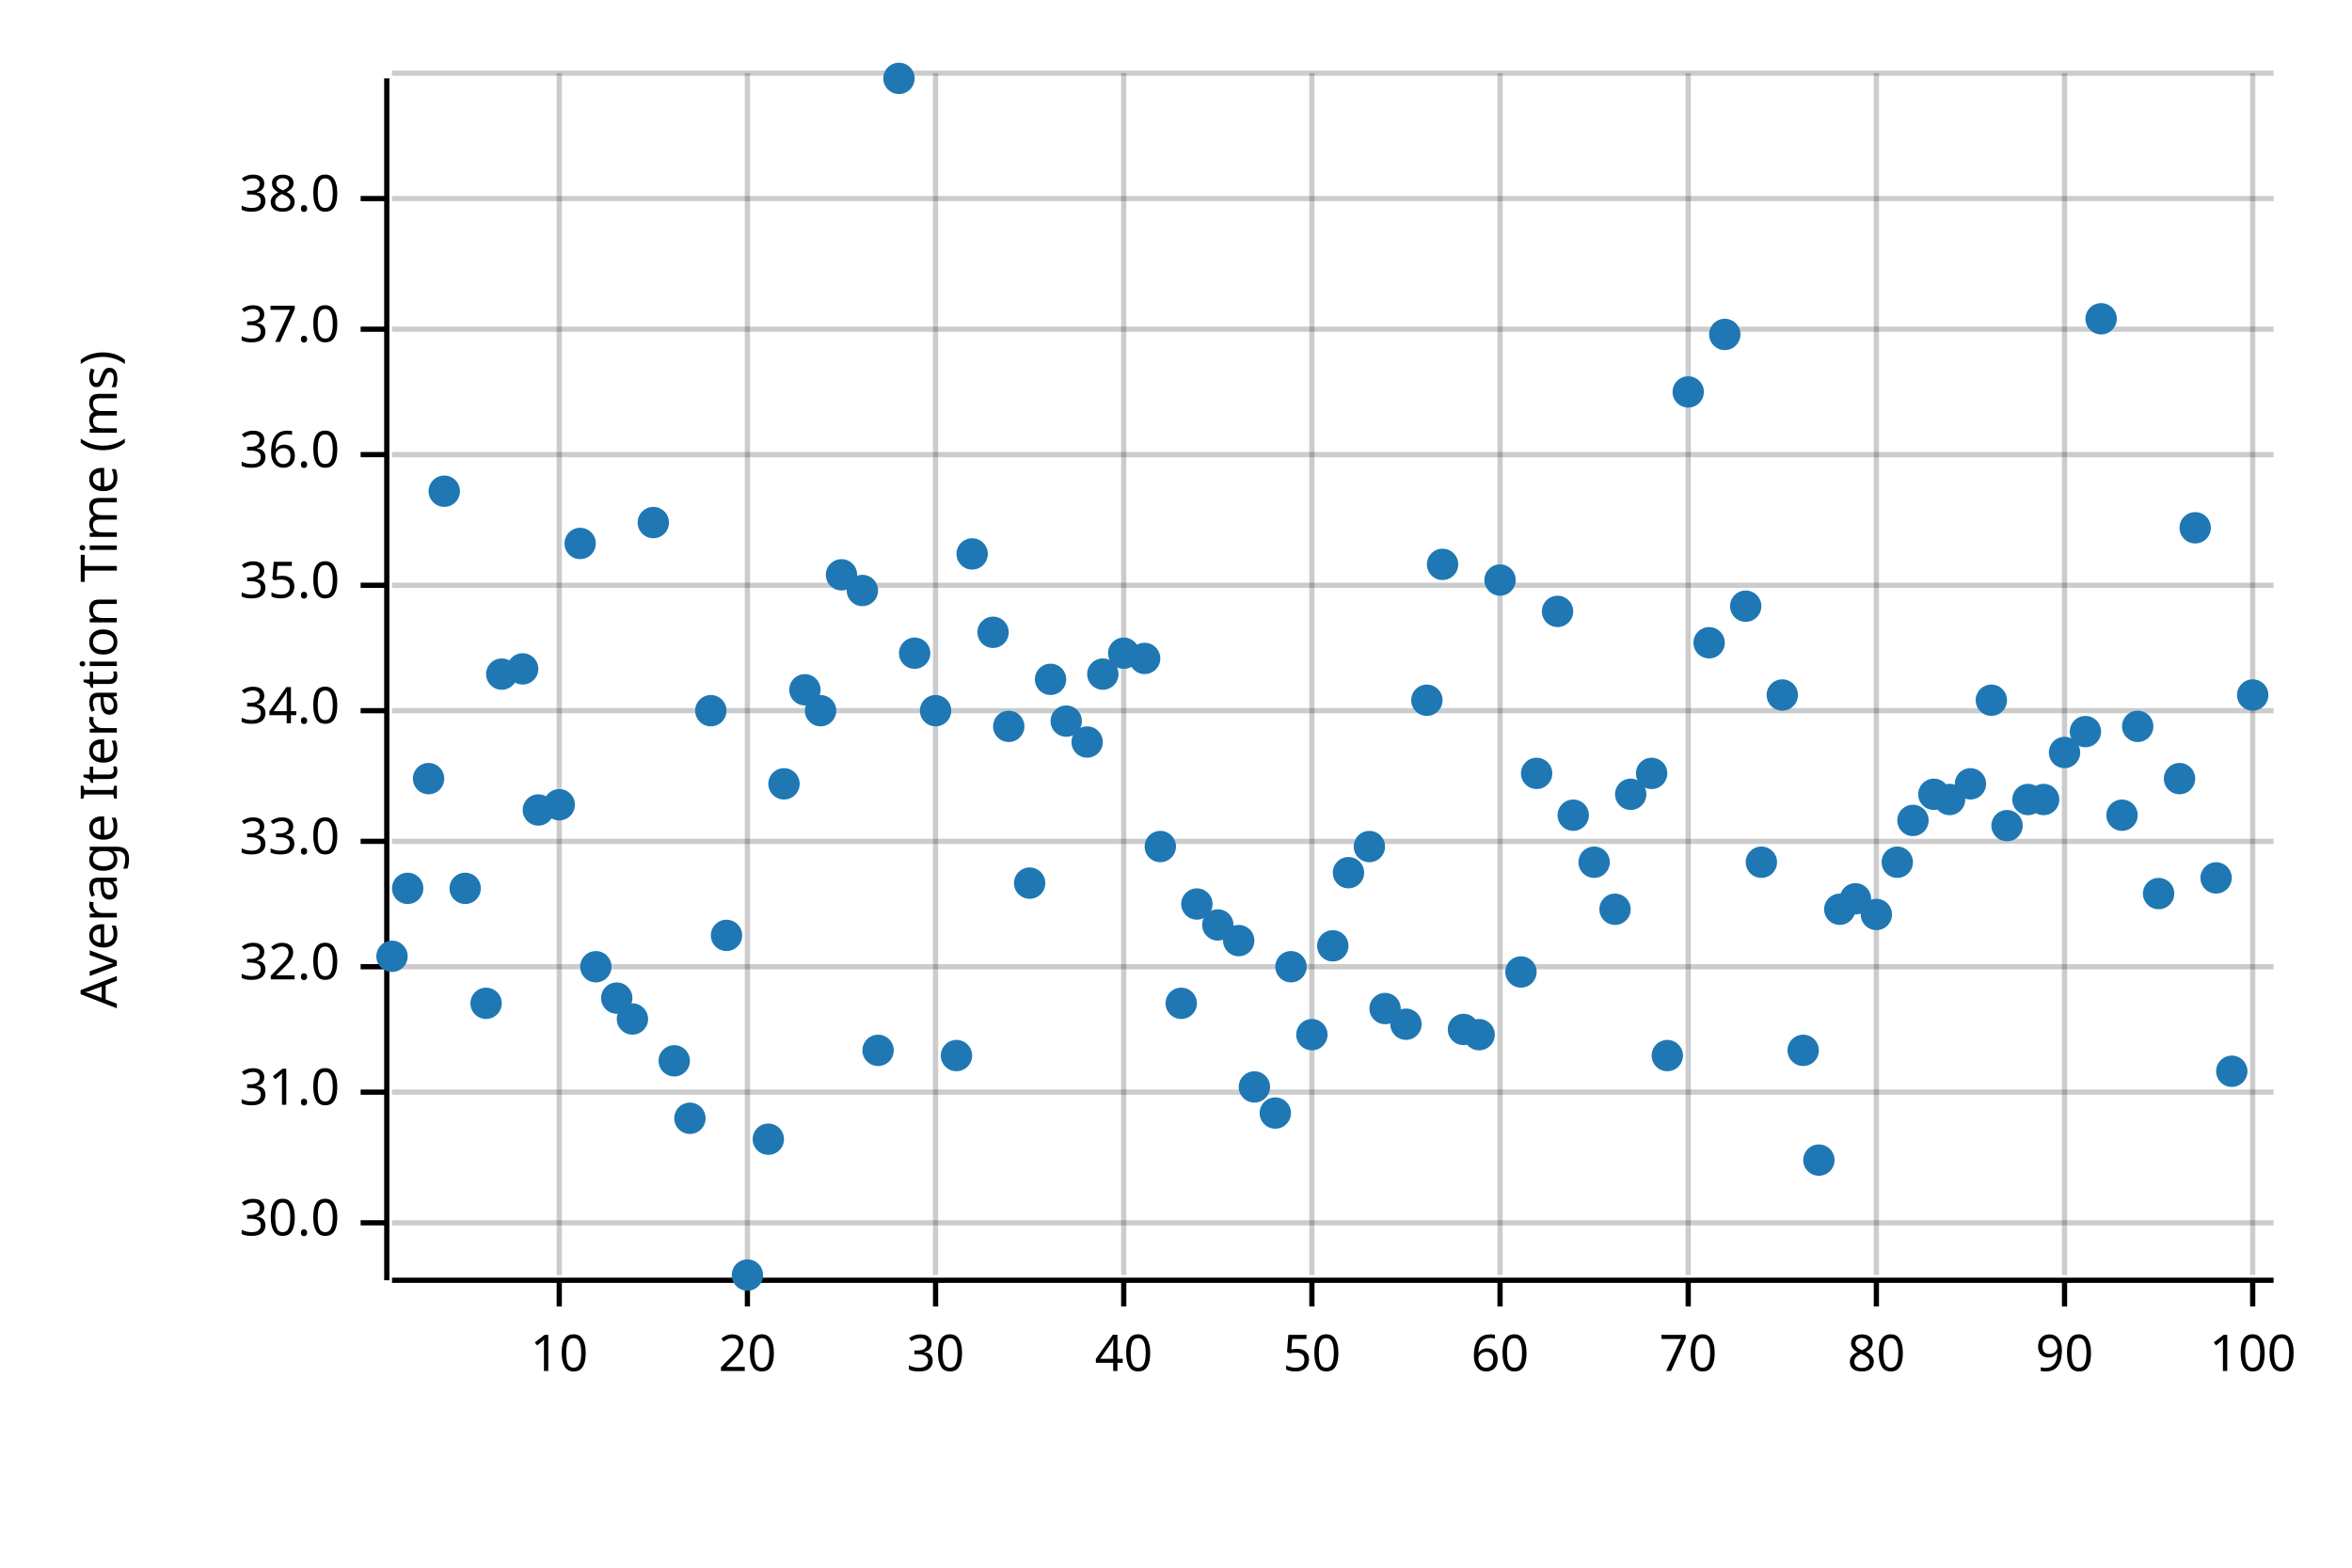
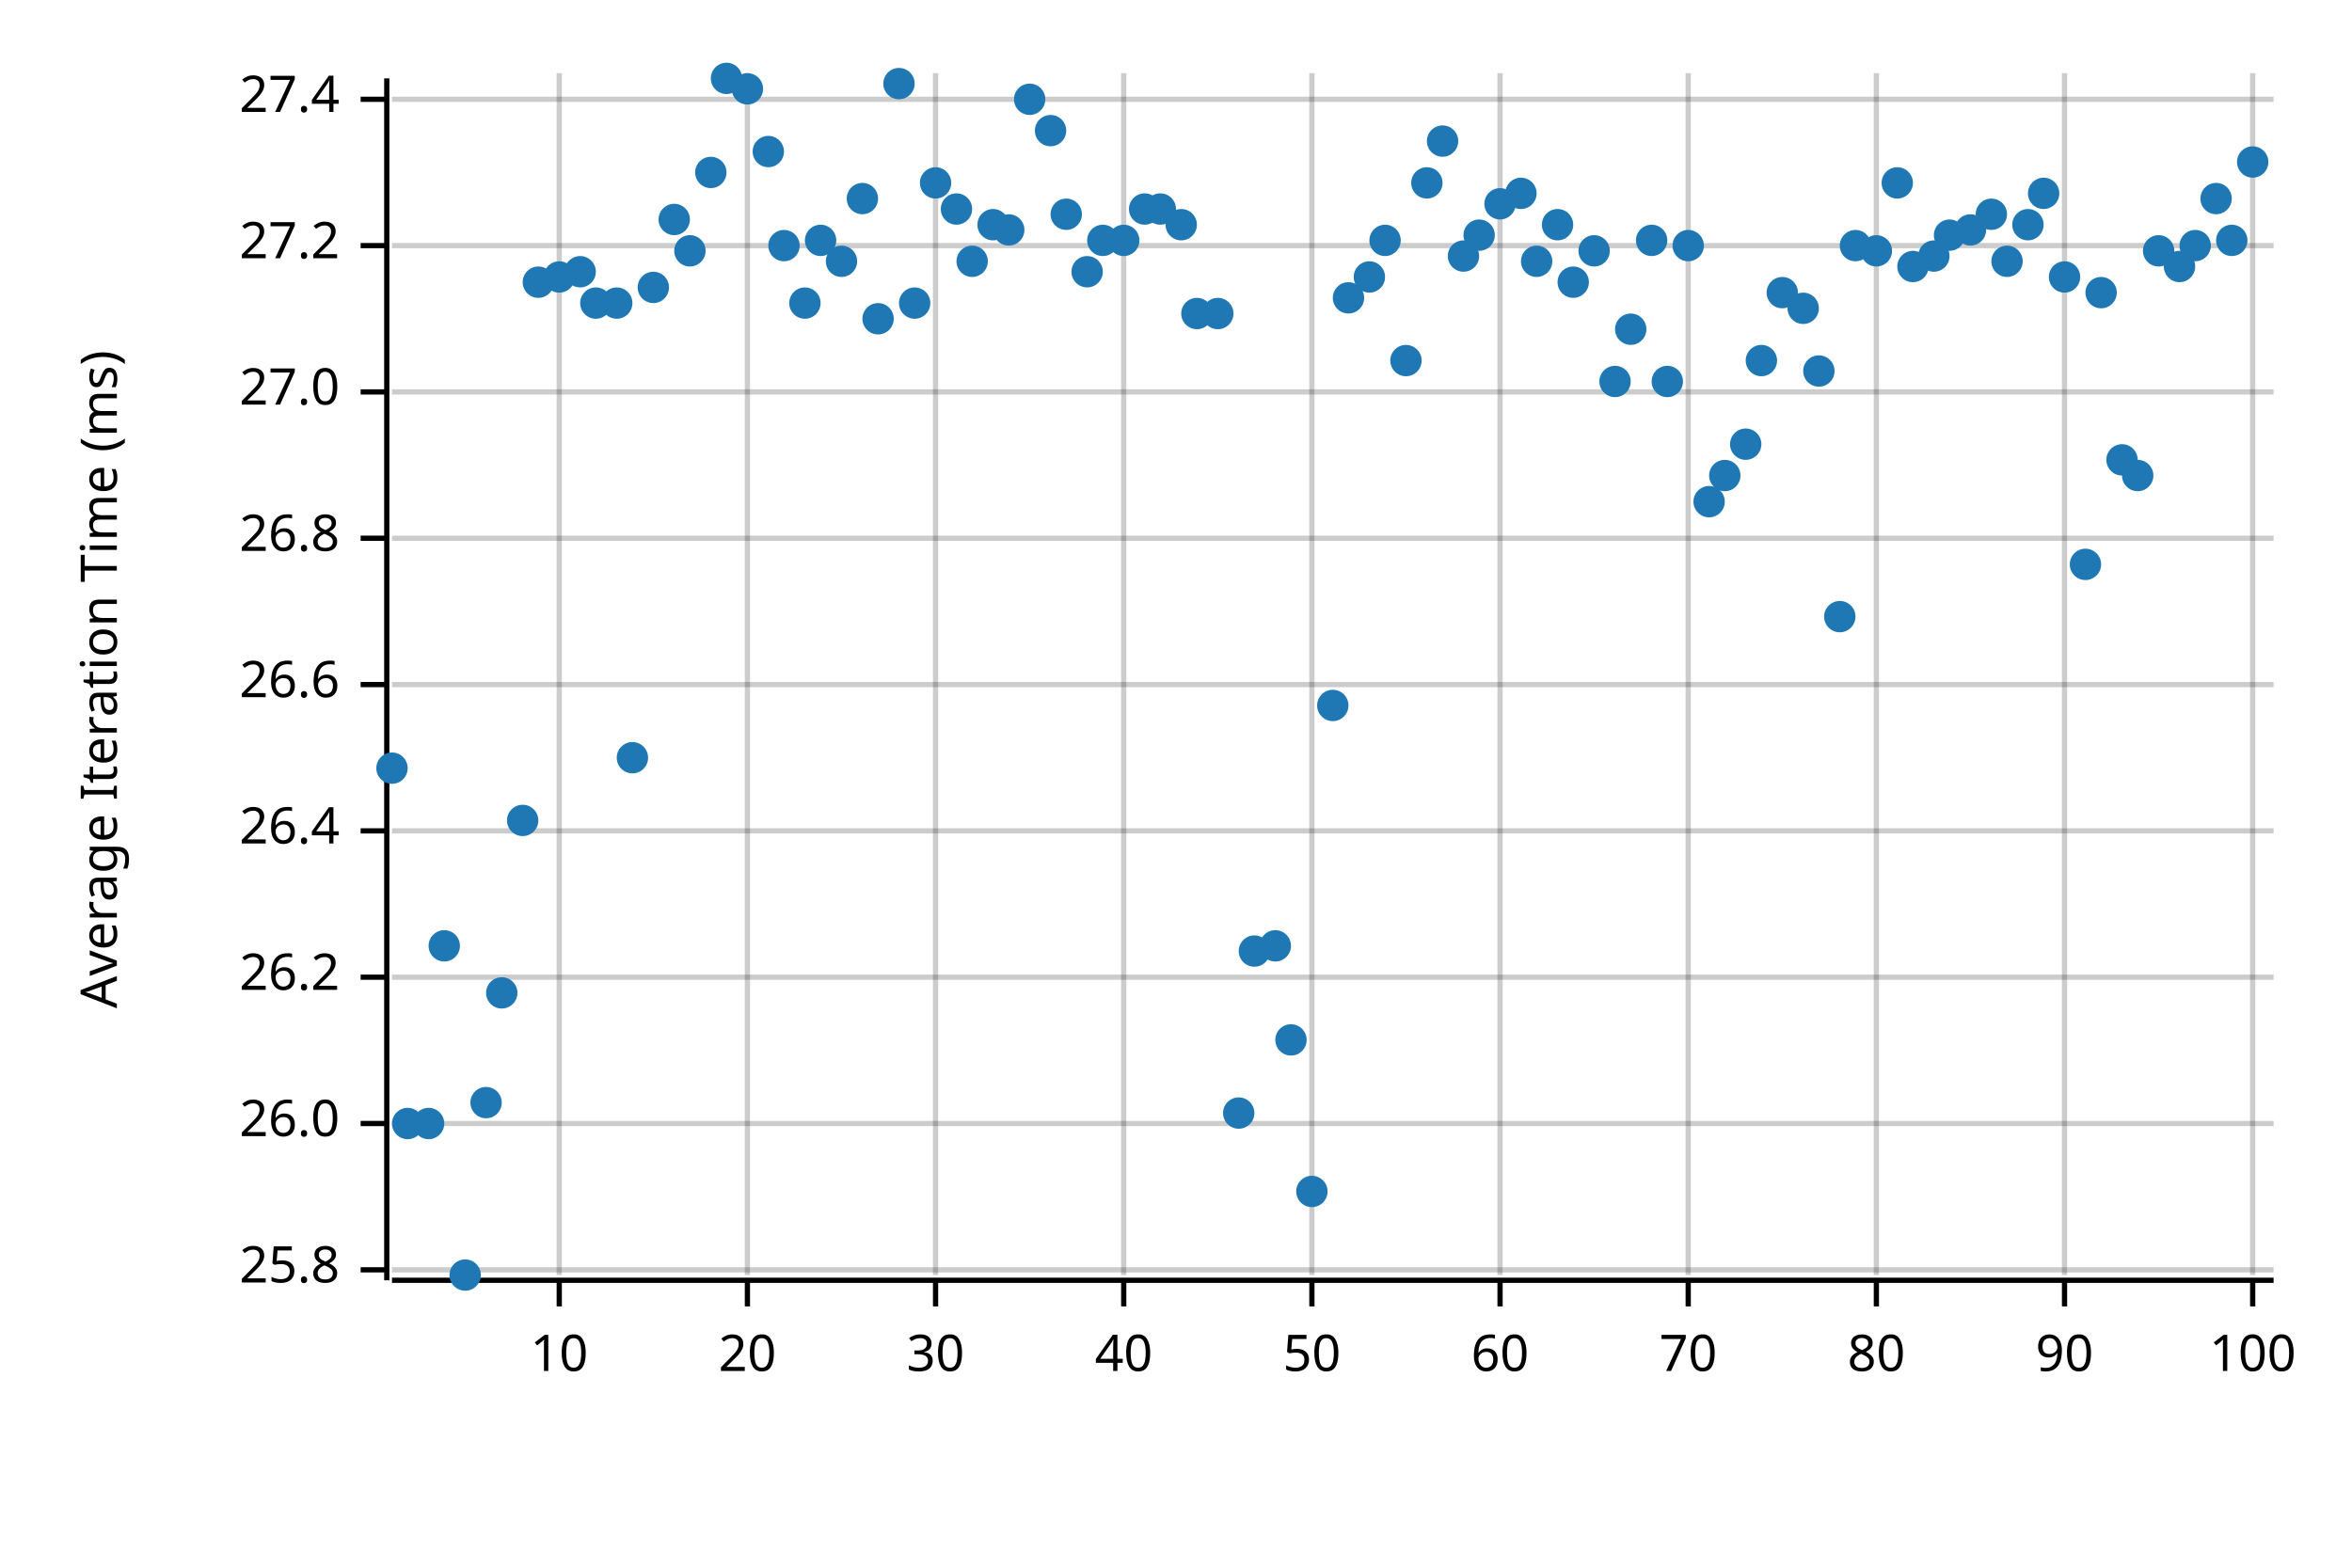
<svg xmlns="http://www.w3.org/2000/svg" width="450" height="300" viewBox="0 0 450 300">
  <text x="15" y="130" dy="0.76em" text-anchor="middle" font-family="sans-serif" font-size="9.677" opacity="1" fill="#000000" transform="rotate(270, 15, 130)">
Average Iteration Time (ms)
</text>
  <line opacity="0.2" stroke="#000000" stroke-width="1" x1="107" y1="244" x2="107" y2="14" />
  <line opacity="0.2" stroke="#000000" stroke-width="1" x1="143" y1="244" x2="143" y2="14" />
  <line opacity="0.2" stroke="#000000" stroke-width="1" x1="179" y1="244" x2="179" y2="14" />
  <line opacity="0.2" stroke="#000000" stroke-width="1" x1="215" y1="244" x2="215" y2="14" />
  <line opacity="0.2" stroke="#000000" stroke-width="1" x1="251" y1="244" x2="251" y2="14" />
  <line opacity="0.2" stroke="#000000" stroke-width="1" x1="287" y1="244" x2="287" y2="14" />
  <line opacity="0.2" stroke="#000000" stroke-width="1" x1="323" y1="244" x2="323" y2="14" />
  <line opacity="0.2" stroke="#000000" stroke-width="1" x1="359" y1="244" x2="359" y2="14" />
  <line opacity="0.2" stroke="#000000" stroke-width="1" x1="395" y1="244" x2="395" y2="14" />
  <line opacity="0.2" stroke="#000000" stroke-width="1" x1="431" y1="244" x2="431" y2="14" />
-   <line opacity="0.2" stroke="#000000" stroke-width="1" x1="75" y1="234" x2="435" y2="234" />
-   <line opacity="0.2" stroke="#000000" stroke-width="1" x1="75" y1="209" x2="435" y2="209" />
-   <line opacity="0.2" stroke="#000000" stroke-width="1" x1="75" y1="185" x2="435" y2="185" />
-   <line opacity="0.2" stroke="#000000" stroke-width="1" x1="75" y1="161" x2="435" y2="161" />
-   <line opacity="0.2" stroke="#000000" stroke-width="1" x1="75" y1="136" x2="435" y2="136" />
-   <line opacity="0.2" stroke="#000000" stroke-width="1" x1="75" y1="112" x2="435" y2="112" />
-   <line opacity="0.2" stroke="#000000" stroke-width="1" x1="75" y1="87" x2="435" y2="87" />
-   <line opacity="0.2" stroke="#000000" stroke-width="1" x1="75" y1="63" x2="435" y2="63" />
-   <line opacity="0.2" stroke="#000000" stroke-width="1" x1="75" y1="38" x2="435" y2="38" />
-   <line opacity="0.2" stroke="#000000" stroke-width="1" x1="75" y1="14" x2="435" y2="14" />
+   <line opacity="0.2" stroke="#000000" stroke-width="1" x1="75" y1="243" x2="435" y2="243" />
+   <line opacity="0.2" stroke="#000000" stroke-width="1" x1="75" y1="215" x2="435" y2="215" />
+   <line opacity="0.2" stroke="#000000" stroke-width="1" x1="75" y1="187" x2="435" y2="187" />
+   <line opacity="0.2" stroke="#000000" stroke-width="1" x1="75" y1="159" x2="435" y2="159" />
+   <line opacity="0.2" stroke="#000000" stroke-width="1" x1="75" y1="131" x2="435" y2="131" />
+   <line opacity="0.2" stroke="#000000" stroke-width="1" x1="75" y1="103" x2="435" y2="103" />
+   <line opacity="0.2" stroke="#000000" stroke-width="1" x1="75" y1="75" x2="435" y2="75" />
+   <line opacity="0.2" stroke="#000000" stroke-width="1" x1="75" y1="47" x2="435" y2="47" />
+   <line opacity="0.2" stroke="#000000" stroke-width="1" x1="75" y1="19" x2="435" y2="19" />
  <polyline fill="none" opacity="1" stroke="#000000" stroke-width="1" points="74,15 74,245 " />
-   <text x="65" y="234" dy="0.5ex" text-anchor="end" font-family="sans-serif" font-size="9.677" opacity="1" fill="#000000">
- 30.0
- </text>
-   <polyline fill="none" opacity="1" stroke="#000000" stroke-width="1" points="69,234 74,234 " />
-   <text x="65" y="209" dy="0.5ex" text-anchor="end" font-family="sans-serif" font-size="9.677" opacity="1" fill="#000000">
- 31.0
- </text>
-   <polyline fill="none" opacity="1" stroke="#000000" stroke-width="1" points="69,209 74,209 " />
-   <text x="65" y="185" dy="0.5ex" text-anchor="end" font-family="sans-serif" font-size="9.677" opacity="1" fill="#000000">
- 32.0
- </text>
-   <polyline fill="none" opacity="1" stroke="#000000" stroke-width="1" points="69,185 74,185 " />
-   <text x="65" y="161" dy="0.5ex" text-anchor="end" font-family="sans-serif" font-size="9.677" opacity="1" fill="#000000">
- 33.0
- </text>
-   <polyline fill="none" opacity="1" stroke="#000000" stroke-width="1" points="69,161 74,161 " />
-   <text x="65" y="136" dy="0.5ex" text-anchor="end" font-family="sans-serif" font-size="9.677" opacity="1" fill="#000000">
- 34.0
- </text>
-   <polyline fill="none" opacity="1" stroke="#000000" stroke-width="1" points="69,136 74,136 " />
-   <text x="65" y="112" dy="0.5ex" text-anchor="end" font-family="sans-serif" font-size="9.677" opacity="1" fill="#000000">
- 35.0
- </text>
-   <polyline fill="none" opacity="1" stroke="#000000" stroke-width="1" points="69,112 74,112 " />
-   <text x="65" y="87" dy="0.5ex" text-anchor="end" font-family="sans-serif" font-size="9.677" opacity="1" fill="#000000">
- 36.0
- </text>
-   <polyline fill="none" opacity="1" stroke="#000000" stroke-width="1" points="69,87 74,87 " />
-   <text x="65" y="63" dy="0.5ex" text-anchor="end" font-family="sans-serif" font-size="9.677" opacity="1" fill="#000000">
- 37.0
- </text>
-   <polyline fill="none" opacity="1" stroke="#000000" stroke-width="1" points="69,63 74,63 " />
-   <text x="65" y="38" dy="0.5ex" text-anchor="end" font-family="sans-serif" font-size="9.677" opacity="1" fill="#000000">
- 38.0
- </text>
-   <polyline fill="none" opacity="1" stroke="#000000" stroke-width="1" points="69,38 74,38 " />
+   <text x="65" y="243" dy="0.5ex" text-anchor="end" font-family="sans-serif" font-size="9.677" opacity="1" fill="#000000">
+ 25.8
+ </text>
+   <polyline fill="none" opacity="1" stroke="#000000" stroke-width="1" points="69,243 74,243 " />
+   <text x="65" y="215" dy="0.5ex" text-anchor="end" font-family="sans-serif" font-size="9.677" opacity="1" fill="#000000">
+ 26.0
+ </text>
+   <polyline fill="none" opacity="1" stroke="#000000" stroke-width="1" points="69,215 74,215 " />
+   <text x="65" y="187" dy="0.5ex" text-anchor="end" font-family="sans-serif" font-size="9.677" opacity="1" fill="#000000">
+ 26.2
+ </text>
+   <polyline fill="none" opacity="1" stroke="#000000" stroke-width="1" points="69,187 74,187 " />
+   <text x="65" y="159" dy="0.5ex" text-anchor="end" font-family="sans-serif" font-size="9.677" opacity="1" fill="#000000">
+ 26.4
+ </text>
+   <polyline fill="none" opacity="1" stroke="#000000" stroke-width="1" points="69,159 74,159 " />
+   <text x="65" y="131" dy="0.5ex" text-anchor="end" font-family="sans-serif" font-size="9.677" opacity="1" fill="#000000">
+ 26.6
+ </text>
+   <polyline fill="none" opacity="1" stroke="#000000" stroke-width="1" points="69,131 74,131 " />
+   <text x="65" y="103" dy="0.5ex" text-anchor="end" font-family="sans-serif" font-size="9.677" opacity="1" fill="#000000">
+ 26.8
+ </text>
+   <polyline fill="none" opacity="1" stroke="#000000" stroke-width="1" points="69,103 74,103 " />
+   <text x="65" y="75" dy="0.5ex" text-anchor="end" font-family="sans-serif" font-size="9.677" opacity="1" fill="#000000">
+ 27.0
+ </text>
+   <polyline fill="none" opacity="1" stroke="#000000" stroke-width="1" points="69,75 74,75 " />
+   <text x="65" y="47" dy="0.5ex" text-anchor="end" font-family="sans-serif" font-size="9.677" opacity="1" fill="#000000">
+ 27.2
+ </text>
+   <polyline fill="none" opacity="1" stroke="#000000" stroke-width="1" points="69,47 74,47 " />
+   <text x="65" y="19" dy="0.5ex" text-anchor="end" font-family="sans-serif" font-size="9.677" opacity="1" fill="#000000">
+ 27.4
+ </text>
+   <polyline fill="none" opacity="1" stroke="#000000" stroke-width="1" points="69,19 74,19 " />
  <polyline fill="none" opacity="1" stroke="#000000" stroke-width="1" points="75,245 435,245 " />
  <text x="107" y="255" dy="0.76em" text-anchor="middle" font-family="sans-serif" font-size="9.677" opacity="1" fill="#000000">
10
</text>
  <polyline fill="none" opacity="1" stroke="#000000" stroke-width="1" points="107,245 107,250 " />
  <text x="143" y="255" dy="0.76em" text-anchor="middle" font-family="sans-serif" font-size="9.677" opacity="1" fill="#000000">
20
</text>
  <polyline fill="none" opacity="1" stroke="#000000" stroke-width="1" points="143,245 143,250 " />
  <text x="179" y="255" dy="0.76em" text-anchor="middle" font-family="sans-serif" font-size="9.677" opacity="1" fill="#000000">
30
</text>
  <polyline fill="none" opacity="1" stroke="#000000" stroke-width="1" points="179,245 179,250 " />
  <text x="215" y="255" dy="0.76em" text-anchor="middle" font-family="sans-serif" font-size="9.677" opacity="1" fill="#000000">
40
</text>
  <polyline fill="none" opacity="1" stroke="#000000" stroke-width="1" points="215,245 215,250 " />
  <text x="251" y="255" dy="0.76em" text-anchor="middle" font-family="sans-serif" font-size="9.677" opacity="1" fill="#000000">
50
</text>
  <polyline fill="none" opacity="1" stroke="#000000" stroke-width="1" points="251,245 251,250 " />
  <text x="287" y="255" dy="0.76em" text-anchor="middle" font-family="sans-serif" font-size="9.677" opacity="1" fill="#000000">
60
</text>
  <polyline fill="none" opacity="1" stroke="#000000" stroke-width="1" points="287,245 287,250 " />
  <text x="323" y="255" dy="0.76em" text-anchor="middle" font-family="sans-serif" font-size="9.677" opacity="1" fill="#000000">
70
</text>
  <polyline fill="none" opacity="1" stroke="#000000" stroke-width="1" points="323,245 323,250 " />
  <text x="359" y="255" dy="0.76em" text-anchor="middle" font-family="sans-serif" font-size="9.677" opacity="1" fill="#000000">
80
</text>
  <polyline fill="none" opacity="1" stroke="#000000" stroke-width="1" points="359,245 359,250 " />
  <text x="395" y="255" dy="0.76em" text-anchor="middle" font-family="sans-serif" font-size="9.677" opacity="1" fill="#000000">
90
</text>
  <polyline fill="none" opacity="1" stroke="#000000" stroke-width="1" points="395,245 395,250 " />
  <text x="431" y="255" dy="0.76em" text-anchor="middle" font-family="sans-serif" font-size="9.677" opacity="1" fill="#000000">
100
</text>
  <polyline fill="none" opacity="1" stroke="#000000" stroke-width="1" points="431,245 431,250 " />
-   <circle cx="75" cy="183" r="3" opacity="1" fill="#1F78B4" stroke="none" stroke-width="1" />
-   <circle cx="78" cy="170" r="3" opacity="1" fill="#1F78B4" stroke="none" stroke-width="1" />
-   <circle cx="82" cy="149" r="3" opacity="1" fill="#1F78B4" stroke="none" stroke-width="1" />
-   <circle cx="85" cy="94" r="3" opacity="1" fill="#1F78B4" stroke="none" stroke-width="1" />
-   <circle cx="89" cy="170" r="3" opacity="1" fill="#1F78B4" stroke="none" stroke-width="1" />
-   <circle cx="93" cy="192" r="3" opacity="1" fill="#1F78B4" stroke="none" stroke-width="1" />
-   <circle cx="96" cy="129" r="3" opacity="1" fill="#1F78B4" stroke="none" stroke-width="1" />
-   <circle cx="100" cy="128" r="3" opacity="1" fill="#1F78B4" stroke="none" stroke-width="1" />
-   <circle cx="103" cy="155" r="3" opacity="1" fill="#1F78B4" stroke="none" stroke-width="1" />
-   <circle cx="107" cy="154" r="3" opacity="1" fill="#1F78B4" stroke="none" stroke-width="1" />
-   <circle cx="111" cy="104" r="3" opacity="1" fill="#1F78B4" stroke="none" stroke-width="1" />
-   <circle cx="114" cy="185" r="3" opacity="1" fill="#1F78B4" stroke="none" stroke-width="1" />
-   <circle cx="118" cy="191" r="3" opacity="1" fill="#1F78B4" stroke="none" stroke-width="1" />
-   <circle cx="121" cy="195" r="3" opacity="1" fill="#1F78B4" stroke="none" stroke-width="1" />
-   <circle cx="125" cy="100" r="3" opacity="1" fill="#1F78B4" stroke="none" stroke-width="1" />
-   <circle cx="129" cy="203" r="3" opacity="1" fill="#1F78B4" stroke="none" stroke-width="1" />
-   <circle cx="132" cy="214" r="3" opacity="1" fill="#1F78B4" stroke="none" stroke-width="1" />
-   <circle cx="136" cy="136" r="3" opacity="1" fill="#1F78B4" stroke="none" stroke-width="1" />
-   <circle cx="139" cy="179" r="3" opacity="1" fill="#1F78B4" stroke="none" stroke-width="1" />
-   <circle cx="143" cy="244" r="3" opacity="1" fill="#1F78B4" stroke="none" stroke-width="1" />
-   <circle cx="147" cy="218" r="3" opacity="1" fill="#1F78B4" stroke="none" stroke-width="1" />
-   <circle cx="150" cy="150" r="3" opacity="1" fill="#1F78B4" stroke="none" stroke-width="1" />
-   <circle cx="154" cy="132" r="3" opacity="1" fill="#1F78B4" stroke="none" stroke-width="1" />
-   <circle cx="157" cy="136" r="3" opacity="1" fill="#1F78B4" stroke="none" stroke-width="1" />
-   <circle cx="161" cy="110" r="3" opacity="1" fill="#1F78B4" stroke="none" stroke-width="1" />
-   <circle cx="165" cy="113" r="3" opacity="1" fill="#1F78B4" stroke="none" stroke-width="1" />
-   <circle cx="168" cy="201" r="3" opacity="1" fill="#1F78B4" stroke="none" stroke-width="1" />
-   <circle cx="172" cy="15" r="3" opacity="1" fill="#1F78B4" stroke="none" stroke-width="1" />
-   <circle cx="175" cy="125" r="3" opacity="1" fill="#1F78B4" stroke="none" stroke-width="1" />
-   <circle cx="179" cy="136" r="3" opacity="1" fill="#1F78B4" stroke="none" stroke-width="1" />
-   <circle cx="183" cy="202" r="3" opacity="1" fill="#1F78B4" stroke="none" stroke-width="1" />
-   <circle cx="186" cy="106" r="3" opacity="1" fill="#1F78B4" stroke="none" stroke-width="1" />
-   <circle cx="190" cy="121" r="3" opacity="1" fill="#1F78B4" stroke="none" stroke-width="1" />
-   <circle cx="193" cy="139" r="3" opacity="1" fill="#1F78B4" stroke="none" stroke-width="1" />
-   <circle cx="197" cy="169" r="3" opacity="1" fill="#1F78B4" stroke="none" stroke-width="1" />
-   <circle cx="201" cy="130" r="3" opacity="1" fill="#1F78B4" stroke="none" stroke-width="1" />
-   <circle cx="204" cy="138" r="3" opacity="1" fill="#1F78B4" stroke="none" stroke-width="1" />
-   <circle cx="208" cy="142" r="3" opacity="1" fill="#1F78B4" stroke="none" stroke-width="1" />
-   <circle cx="211" cy="129" r="3" opacity="1" fill="#1F78B4" stroke="none" stroke-width="1" />
-   <circle cx="215" cy="125" r="3" opacity="1" fill="#1F78B4" stroke="none" stroke-width="1" />
-   <circle cx="219" cy="126" r="3" opacity="1" fill="#1F78B4" stroke="none" stroke-width="1" />
-   <circle cx="222" cy="162" r="3" opacity="1" fill="#1F78B4" stroke="none" stroke-width="1" />
-   <circle cx="226" cy="192" r="3" opacity="1" fill="#1F78B4" stroke="none" stroke-width="1" />
-   <circle cx="229" cy="173" r="3" opacity="1" fill="#1F78B4" stroke="none" stroke-width="1" />
-   <circle cx="233" cy="177" r="3" opacity="1" fill="#1F78B4" stroke="none" stroke-width="1" />
-   <circle cx="237" cy="180" r="3" opacity="1" fill="#1F78B4" stroke="none" stroke-width="1" />
-   <circle cx="240" cy="208" r="3" opacity="1" fill="#1F78B4" stroke="none" stroke-width="1" />
-   <circle cx="244" cy="213" r="3" opacity="1" fill="#1F78B4" stroke="none" stroke-width="1" />
-   <circle cx="247" cy="185" r="3" opacity="1" fill="#1F78B4" stroke="none" stroke-width="1" />
-   <circle cx="251" cy="198" r="3" opacity="1" fill="#1F78B4" stroke="none" stroke-width="1" />
-   <circle cx="255" cy="181" r="3" opacity="1" fill="#1F78B4" stroke="none" stroke-width="1" />
-   <circle cx="258" cy="167" r="3" opacity="1" fill="#1F78B4" stroke="none" stroke-width="1" />
-   <circle cx="262" cy="162" r="3" opacity="1" fill="#1F78B4" stroke="none" stroke-width="1" />
-   <circle cx="265" cy="193" r="3" opacity="1" fill="#1F78B4" stroke="none" stroke-width="1" />
-   <circle cx="269" cy="196" r="3" opacity="1" fill="#1F78B4" stroke="none" stroke-width="1" />
-   <circle cx="273" cy="134" r="3" opacity="1" fill="#1F78B4" stroke="none" stroke-width="1" />
-   <circle cx="276" cy="108" r="3" opacity="1" fill="#1F78B4" stroke="none" stroke-width="1" />
-   <circle cx="280" cy="197" r="3" opacity="1" fill="#1F78B4" stroke="none" stroke-width="1" />
-   <circle cx="283" cy="198" r="3" opacity="1" fill="#1F78B4" stroke="none" stroke-width="1" />
-   <circle cx="287" cy="111" r="3" opacity="1" fill="#1F78B4" stroke="none" stroke-width="1" />
-   <circle cx="291" cy="186" r="3" opacity="1" fill="#1F78B4" stroke="none" stroke-width="1" />
-   <circle cx="294" cy="148" r="3" opacity="1" fill="#1F78B4" stroke="none" stroke-width="1" />
-   <circle cx="298" cy="117" r="3" opacity="1" fill="#1F78B4" stroke="none" stroke-width="1" />
-   <circle cx="301" cy="156" r="3" opacity="1" fill="#1F78B4" stroke="none" stroke-width="1" />
-   <circle cx="305" cy="165" r="3" opacity="1" fill="#1F78B4" stroke="none" stroke-width="1" />
-   <circle cx="309" cy="174" r="3" opacity="1" fill="#1F78B4" stroke="none" stroke-width="1" />
-   <circle cx="312" cy="152" r="3" opacity="1" fill="#1F78B4" stroke="none" stroke-width="1" />
-   <circle cx="316" cy="148" r="3" opacity="1" fill="#1F78B4" stroke="none" stroke-width="1" />
-   <circle cx="319" cy="202" r="3" opacity="1" fill="#1F78B4" stroke="none" stroke-width="1" />
-   <circle cx="323" cy="75" r="3" opacity="1" fill="#1F78B4" stroke="none" stroke-width="1" />
-   <circle cx="327" cy="123" r="3" opacity="1" fill="#1F78B4" stroke="none" stroke-width="1" />
-   <circle cx="330" cy="64" r="3" opacity="1" fill="#1F78B4" stroke="none" stroke-width="1" />
-   <circle cx="334" cy="116" r="3" opacity="1" fill="#1F78B4" stroke="none" stroke-width="1" />
-   <circle cx="337" cy="165" r="3" opacity="1" fill="#1F78B4" stroke="none" stroke-width="1" />
-   <circle cx="341" cy="133" r="3" opacity="1" fill="#1F78B4" stroke="none" stroke-width="1" />
-   <circle cx="345" cy="201" r="3" opacity="1" fill="#1F78B4" stroke="none" stroke-width="1" />
-   <circle cx="348" cy="222" r="3" opacity="1" fill="#1F78B4" stroke="none" stroke-width="1" />
-   <circle cx="352" cy="174" r="3" opacity="1" fill="#1F78B4" stroke="none" stroke-width="1" />
-   <circle cx="355" cy="172" r="3" opacity="1" fill="#1F78B4" stroke="none" stroke-width="1" />
-   <circle cx="359" cy="175" r="3" opacity="1" fill="#1F78B4" stroke="none" stroke-width="1" />
-   <circle cx="363" cy="165" r="3" opacity="1" fill="#1F78B4" stroke="none" stroke-width="1" />
-   <circle cx="366" cy="157" r="3" opacity="1" fill="#1F78B4" stroke="none" stroke-width="1" />
-   <circle cx="370" cy="152" r="3" opacity="1" fill="#1F78B4" stroke="none" stroke-width="1" />
-   <circle cx="373" cy="153" r="3" opacity="1" fill="#1F78B4" stroke="none" stroke-width="1" />
-   <circle cx="377" cy="150" r="3" opacity="1" fill="#1F78B4" stroke="none" stroke-width="1" />
-   <circle cx="381" cy="134" r="3" opacity="1" fill="#1F78B4" stroke="none" stroke-width="1" />
-   <circle cx="384" cy="158" r="3" opacity="1" fill="#1F78B4" stroke="none" stroke-width="1" />
-   <circle cx="388" cy="153" r="3" opacity="1" fill="#1F78B4" stroke="none" stroke-width="1" />
-   <circle cx="391" cy="153" r="3" opacity="1" fill="#1F78B4" stroke="none" stroke-width="1" />
-   <circle cx="395" cy="144" r="3" opacity="1" fill="#1F78B4" stroke="none" stroke-width="1" />
-   <circle cx="399" cy="140" r="3" opacity="1" fill="#1F78B4" stroke="none" stroke-width="1" />
-   <circle cx="402" cy="61" r="3" opacity="1" fill="#1F78B4" stroke="none" stroke-width="1" />
-   <circle cx="406" cy="156" r="3" opacity="1" fill="#1F78B4" stroke="none" stroke-width="1" />
-   <circle cx="409" cy="139" r="3" opacity="1" fill="#1F78B4" stroke="none" stroke-width="1" />
-   <circle cx="413" cy="171" r="3" opacity="1" fill="#1F78B4" stroke="none" stroke-width="1" />
-   <circle cx="417" cy="149" r="3" opacity="1" fill="#1F78B4" stroke="none" stroke-width="1" />
-   <circle cx="420" cy="101" r="3" opacity="1" fill="#1F78B4" stroke="none" stroke-width="1" />
-   <circle cx="424" cy="168" r="3" opacity="1" fill="#1F78B4" stroke="none" stroke-width="1" />
-   <circle cx="427" cy="205" r="3" opacity="1" fill="#1F78B4" stroke="none" stroke-width="1" />
-   <circle cx="431" cy="133" r="3" opacity="1" fill="#1F78B4" stroke="none" stroke-width="1" />
+   <circle cx="75" cy="147" r="3" opacity="1" fill="#1F78B4" stroke="none" stroke-width="1" />
+   <circle cx="78" cy="215" r="3" opacity="1" fill="#1F78B4" stroke="none" stroke-width="1" />
+   <circle cx="82" cy="215" r="3" opacity="1" fill="#1F78B4" stroke="none" stroke-width="1" />
+   <circle cx="85" cy="181" r="3" opacity="1" fill="#1F78B4" stroke="none" stroke-width="1" />
+   <circle cx="89" cy="244" r="3" opacity="1" fill="#1F78B4" stroke="none" stroke-width="1" />
+   <circle cx="93" cy="211" r="3" opacity="1" fill="#1F78B4" stroke="none" stroke-width="1" />
+   <circle cx="96" cy="190" r="3" opacity="1" fill="#1F78B4" stroke="none" stroke-width="1" />
+   <circle cx="100" cy="157" r="3" opacity="1" fill="#1F78B4" stroke="none" stroke-width="1" />
+   <circle cx="103" cy="54" r="3" opacity="1" fill="#1F78B4" stroke="none" stroke-width="1" />
+   <circle cx="107" cy="53" r="3" opacity="1" fill="#1F78B4" stroke="none" stroke-width="1" />
+   <circle cx="111" cy="52" r="3" opacity="1" fill="#1F78B4" stroke="none" stroke-width="1" />
+   <circle cx="114" cy="58" r="3" opacity="1" fill="#1F78B4" stroke="none" stroke-width="1" />
+   <circle cx="118" cy="58" r="3" opacity="1" fill="#1F78B4" stroke="none" stroke-width="1" />
+   <circle cx="121" cy="145" r="3" opacity="1" fill="#1F78B4" stroke="none" stroke-width="1" />
+   <circle cx="125" cy="55" r="3" opacity="1" fill="#1F78B4" stroke="none" stroke-width="1" />
+   <circle cx="129" cy="42" r="3" opacity="1" fill="#1F78B4" stroke="none" stroke-width="1" />
+   <circle cx="132" cy="48" r="3" opacity="1" fill="#1F78B4" stroke="none" stroke-width="1" />
+   <circle cx="136" cy="33" r="3" opacity="1" fill="#1F78B4" stroke="none" stroke-width="1" />
+   <circle cx="139" cy="15" r="3" opacity="1" fill="#1F78B4" stroke="none" stroke-width="1" />
+   <circle cx="143" cy="17" r="3" opacity="1" fill="#1F78B4" stroke="none" stroke-width="1" />
+   <circle cx="147" cy="29" r="3" opacity="1" fill="#1F78B4" stroke="none" stroke-width="1" />
+   <circle cx="150" cy="47" r="3" opacity="1" fill="#1F78B4" stroke="none" stroke-width="1" />
+   <circle cx="154" cy="58" r="3" opacity="1" fill="#1F78B4" stroke="none" stroke-width="1" />
+   <circle cx="157" cy="46" r="3" opacity="1" fill="#1F78B4" stroke="none" stroke-width="1" />
+   <circle cx="161" cy="50" r="3" opacity="1" fill="#1F78B4" stroke="none" stroke-width="1" />
+   <circle cx="165" cy="38" r="3" opacity="1" fill="#1F78B4" stroke="none" stroke-width="1" />
+   <circle cx="168" cy="61" r="3" opacity="1" fill="#1F78B4" stroke="none" stroke-width="1" />
+   <circle cx="172" cy="16" r="3" opacity="1" fill="#1F78B4" stroke="none" stroke-width="1" />
+   <circle cx="175" cy="58" r="3" opacity="1" fill="#1F78B4" stroke="none" stroke-width="1" />
+   <circle cx="179" cy="35" r="3" opacity="1" fill="#1F78B4" stroke="none" stroke-width="1" />
+   <circle cx="183" cy="40" r="3" opacity="1" fill="#1F78B4" stroke="none" stroke-width="1" />
+   <circle cx="186" cy="50" r="3" opacity="1" fill="#1F78B4" stroke="none" stroke-width="1" />
+   <circle cx="190" cy="43" r="3" opacity="1" fill="#1F78B4" stroke="none" stroke-width="1" />
+   <circle cx="193" cy="44" r="3" opacity="1" fill="#1F78B4" stroke="none" stroke-width="1" />
+   <circle cx="197" cy="19" r="3" opacity="1" fill="#1F78B4" stroke="none" stroke-width="1" />
+   <circle cx="201" cy="25" r="3" opacity="1" fill="#1F78B4" stroke="none" stroke-width="1" />
+   <circle cx="204" cy="41" r="3" opacity="1" fill="#1F78B4" stroke="none" stroke-width="1" />
+   <circle cx="208" cy="52" r="3" opacity="1" fill="#1F78B4" stroke="none" stroke-width="1" />
+   <circle cx="211" cy="46" r="3" opacity="1" fill="#1F78B4" stroke="none" stroke-width="1" />
+   <circle cx="215" cy="46" r="3" opacity="1" fill="#1F78B4" stroke="none" stroke-width="1" />
+   <circle cx="219" cy="40" r="3" opacity="1" fill="#1F78B4" stroke="none" stroke-width="1" />
+   <circle cx="222" cy="40" r="3" opacity="1" fill="#1F78B4" stroke="none" stroke-width="1" />
+   <circle cx="226" cy="43" r="3" opacity="1" fill="#1F78B4" stroke="none" stroke-width="1" />
+   <circle cx="229" cy="60" r="3" opacity="1" fill="#1F78B4" stroke="none" stroke-width="1" />
+   <circle cx="233" cy="60" r="3" opacity="1" fill="#1F78B4" stroke="none" stroke-width="1" />
+   <circle cx="237" cy="213" r="3" opacity="1" fill="#1F78B4" stroke="none" stroke-width="1" />
+   <circle cx="240" cy="182" r="3" opacity="1" fill="#1F78B4" stroke="none" stroke-width="1" />
+   <circle cx="244" cy="181" r="3" opacity="1" fill="#1F78B4" stroke="none" stroke-width="1" />
+   <circle cx="247" cy="199" r="3" opacity="1" fill="#1F78B4" stroke="none" stroke-width="1" />
+   <circle cx="251" cy="228" r="3" opacity="1" fill="#1F78B4" stroke="none" stroke-width="1" />
+   <circle cx="255" cy="135" r="3" opacity="1" fill="#1F78B4" stroke="none" stroke-width="1" />
+   <circle cx="258" cy="57" r="3" opacity="1" fill="#1F78B4" stroke="none" stroke-width="1" />
+   <circle cx="262" cy="53" r="3" opacity="1" fill="#1F78B4" stroke="none" stroke-width="1" />
+   <circle cx="265" cy="46" r="3" opacity="1" fill="#1F78B4" stroke="none" stroke-width="1" />
+   <circle cx="269" cy="69" r="3" opacity="1" fill="#1F78B4" stroke="none" stroke-width="1" />
+   <circle cx="273" cy="35" r="3" opacity="1" fill="#1F78B4" stroke="none" stroke-width="1" />
+   <circle cx="276" cy="27" r="3" opacity="1" fill="#1F78B4" stroke="none" stroke-width="1" />
+   <circle cx="280" cy="49" r="3" opacity="1" fill="#1F78B4" stroke="none" stroke-width="1" />
+   <circle cx="283" cy="45" r="3" opacity="1" fill="#1F78B4" stroke="none" stroke-width="1" />
+   <circle cx="287" cy="39" r="3" opacity="1" fill="#1F78B4" stroke="none" stroke-width="1" />
+   <circle cx="291" cy="37" r="3" opacity="1" fill="#1F78B4" stroke="none" stroke-width="1" />
+   <circle cx="294" cy="50" r="3" opacity="1" fill="#1F78B4" stroke="none" stroke-width="1" />
+   <circle cx="298" cy="43" r="3" opacity="1" fill="#1F78B4" stroke="none" stroke-width="1" />
+   <circle cx="301" cy="54" r="3" opacity="1" fill="#1F78B4" stroke="none" stroke-width="1" />
+   <circle cx="305" cy="48" r="3" opacity="1" fill="#1F78B4" stroke="none" stroke-width="1" />
+   <circle cx="309" cy="73" r="3" opacity="1" fill="#1F78B4" stroke="none" stroke-width="1" />
+   <circle cx="312" cy="63" r="3" opacity="1" fill="#1F78B4" stroke="none" stroke-width="1" />
+   <circle cx="316" cy="46" r="3" opacity="1" fill="#1F78B4" stroke="none" stroke-width="1" />
+   <circle cx="319" cy="73" r="3" opacity="1" fill="#1F78B4" stroke="none" stroke-width="1" />
+   <circle cx="323" cy="47" r="3" opacity="1" fill="#1F78B4" stroke="none" stroke-width="1" />
+   <circle cx="327" cy="96" r="3" opacity="1" fill="#1F78B4" stroke="none" stroke-width="1" />
+   <circle cx="330" cy="91" r="3" opacity="1" fill="#1F78B4" stroke="none" stroke-width="1" />
+   <circle cx="334" cy="85" r="3" opacity="1" fill="#1F78B4" stroke="none" stroke-width="1" />
+   <circle cx="337" cy="69" r="3" opacity="1" fill="#1F78B4" stroke="none" stroke-width="1" />
+   <circle cx="341" cy="56" r="3" opacity="1" fill="#1F78B4" stroke="none" stroke-width="1" />
+   <circle cx="345" cy="59" r="3" opacity="1" fill="#1F78B4" stroke="none" stroke-width="1" />
+   <circle cx="348" cy="71" r="3" opacity="1" fill="#1F78B4" stroke="none" stroke-width="1" />
+   <circle cx="352" cy="118" r="3" opacity="1" fill="#1F78B4" stroke="none" stroke-width="1" />
+   <circle cx="355" cy="47" r="3" opacity="1" fill="#1F78B4" stroke="none" stroke-width="1" />
+   <circle cx="359" cy="48" r="3" opacity="1" fill="#1F78B4" stroke="none" stroke-width="1" />
+   <circle cx="363" cy="35" r="3" opacity="1" fill="#1F78B4" stroke="none" stroke-width="1" />
+   <circle cx="366" cy="51" r="3" opacity="1" fill="#1F78B4" stroke="none" stroke-width="1" />
+   <circle cx="370" cy="49" r="3" opacity="1" fill="#1F78B4" stroke="none" stroke-width="1" />
+   <circle cx="373" cy="45" r="3" opacity="1" fill="#1F78B4" stroke="none" stroke-width="1" />
+   <circle cx="377" cy="44" r="3" opacity="1" fill="#1F78B4" stroke="none" stroke-width="1" />
+   <circle cx="381" cy="41" r="3" opacity="1" fill="#1F78B4" stroke="none" stroke-width="1" />
+   <circle cx="384" cy="50" r="3" opacity="1" fill="#1F78B4" stroke="none" stroke-width="1" />
+   <circle cx="388" cy="43" r="3" opacity="1" fill="#1F78B4" stroke="none" stroke-width="1" />
+   <circle cx="391" cy="37" r="3" opacity="1" fill="#1F78B4" stroke="none" stroke-width="1" />
+   <circle cx="395" cy="53" r="3" opacity="1" fill="#1F78B4" stroke="none" stroke-width="1" />
+   <circle cx="399" cy="108" r="3" opacity="1" fill="#1F78B4" stroke="none" stroke-width="1" />
+   <circle cx="402" cy="56" r="3" opacity="1" fill="#1F78B4" stroke="none" stroke-width="1" />
+   <circle cx="406" cy="88" r="3" opacity="1" fill="#1F78B4" stroke="none" stroke-width="1" />
+   <circle cx="409" cy="91" r="3" opacity="1" fill="#1F78B4" stroke="none" stroke-width="1" />
+   <circle cx="413" cy="48" r="3" opacity="1" fill="#1F78B4" stroke="none" stroke-width="1" />
+   <circle cx="417" cy="51" r="3" opacity="1" fill="#1F78B4" stroke="none" stroke-width="1" />
+   <circle cx="420" cy="47" r="3" opacity="1" fill="#1F78B4" stroke="none" stroke-width="1" />
+   <circle cx="424" cy="38" r="3" opacity="1" fill="#1F78B4" stroke="none" stroke-width="1" />
+   <circle cx="427" cy="46" r="3" opacity="1" fill="#1F78B4" stroke="none" stroke-width="1" />
+   <circle cx="431" cy="31" r="3" opacity="1" fill="#1F78B4" stroke="none" stroke-width="1" />
</svg>
